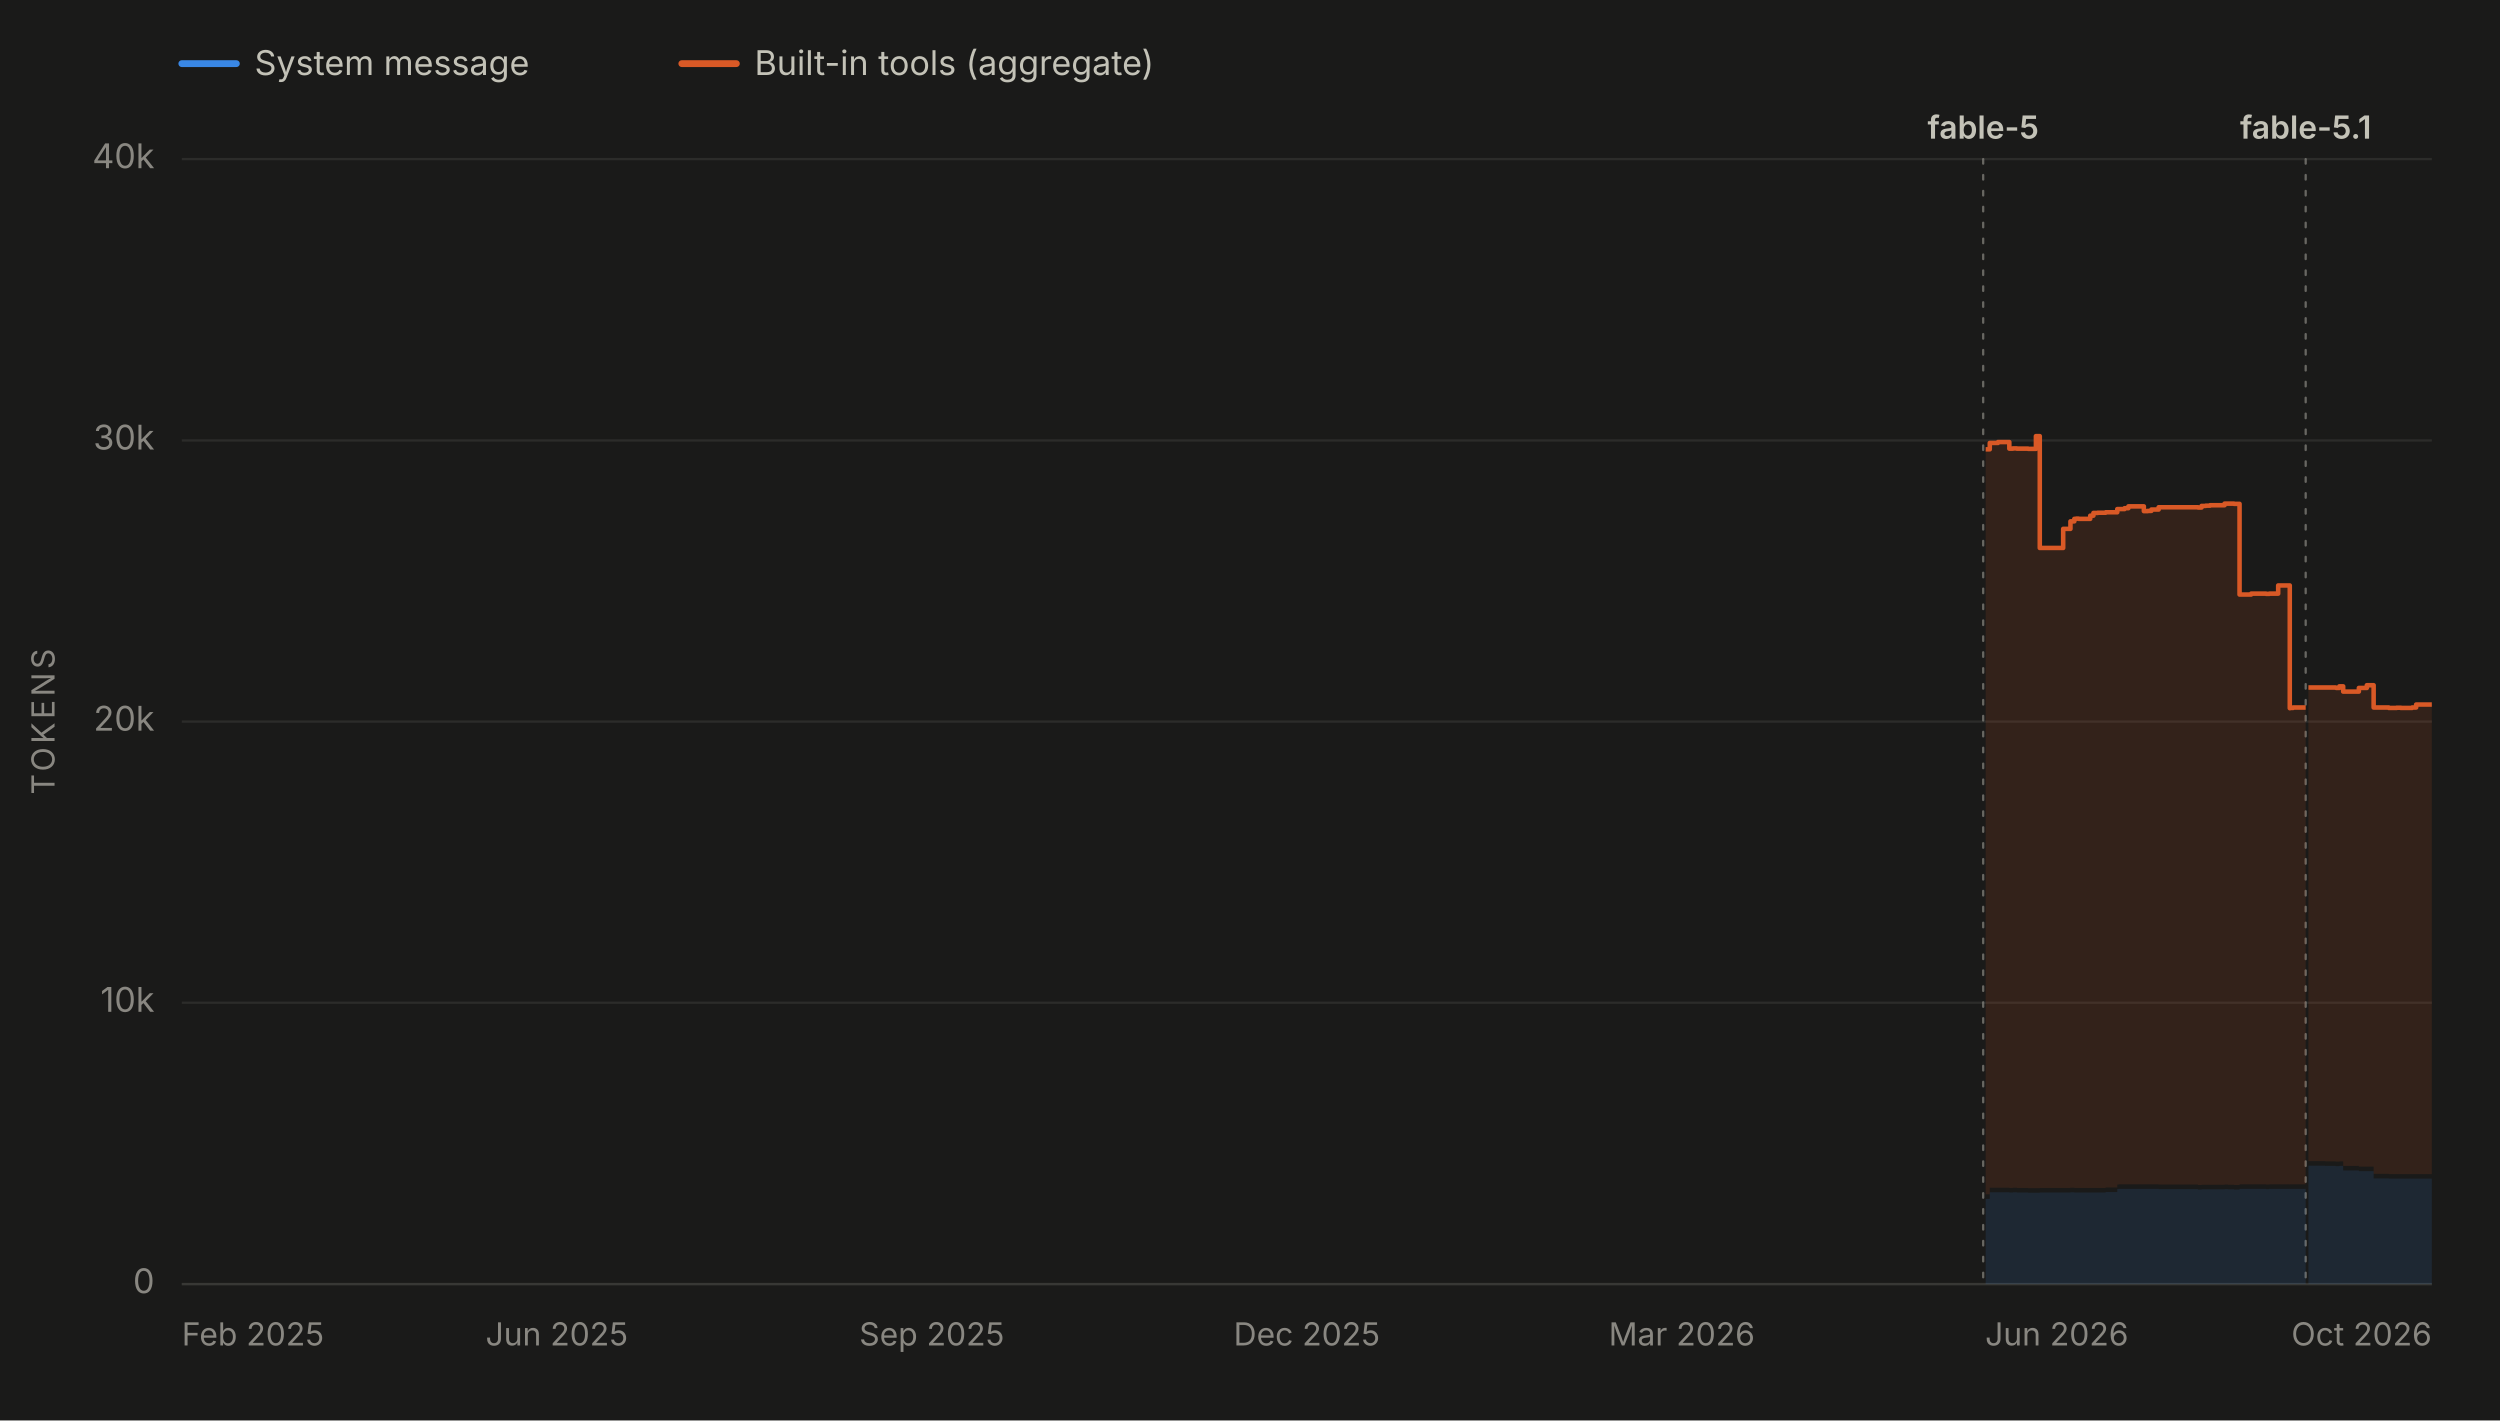
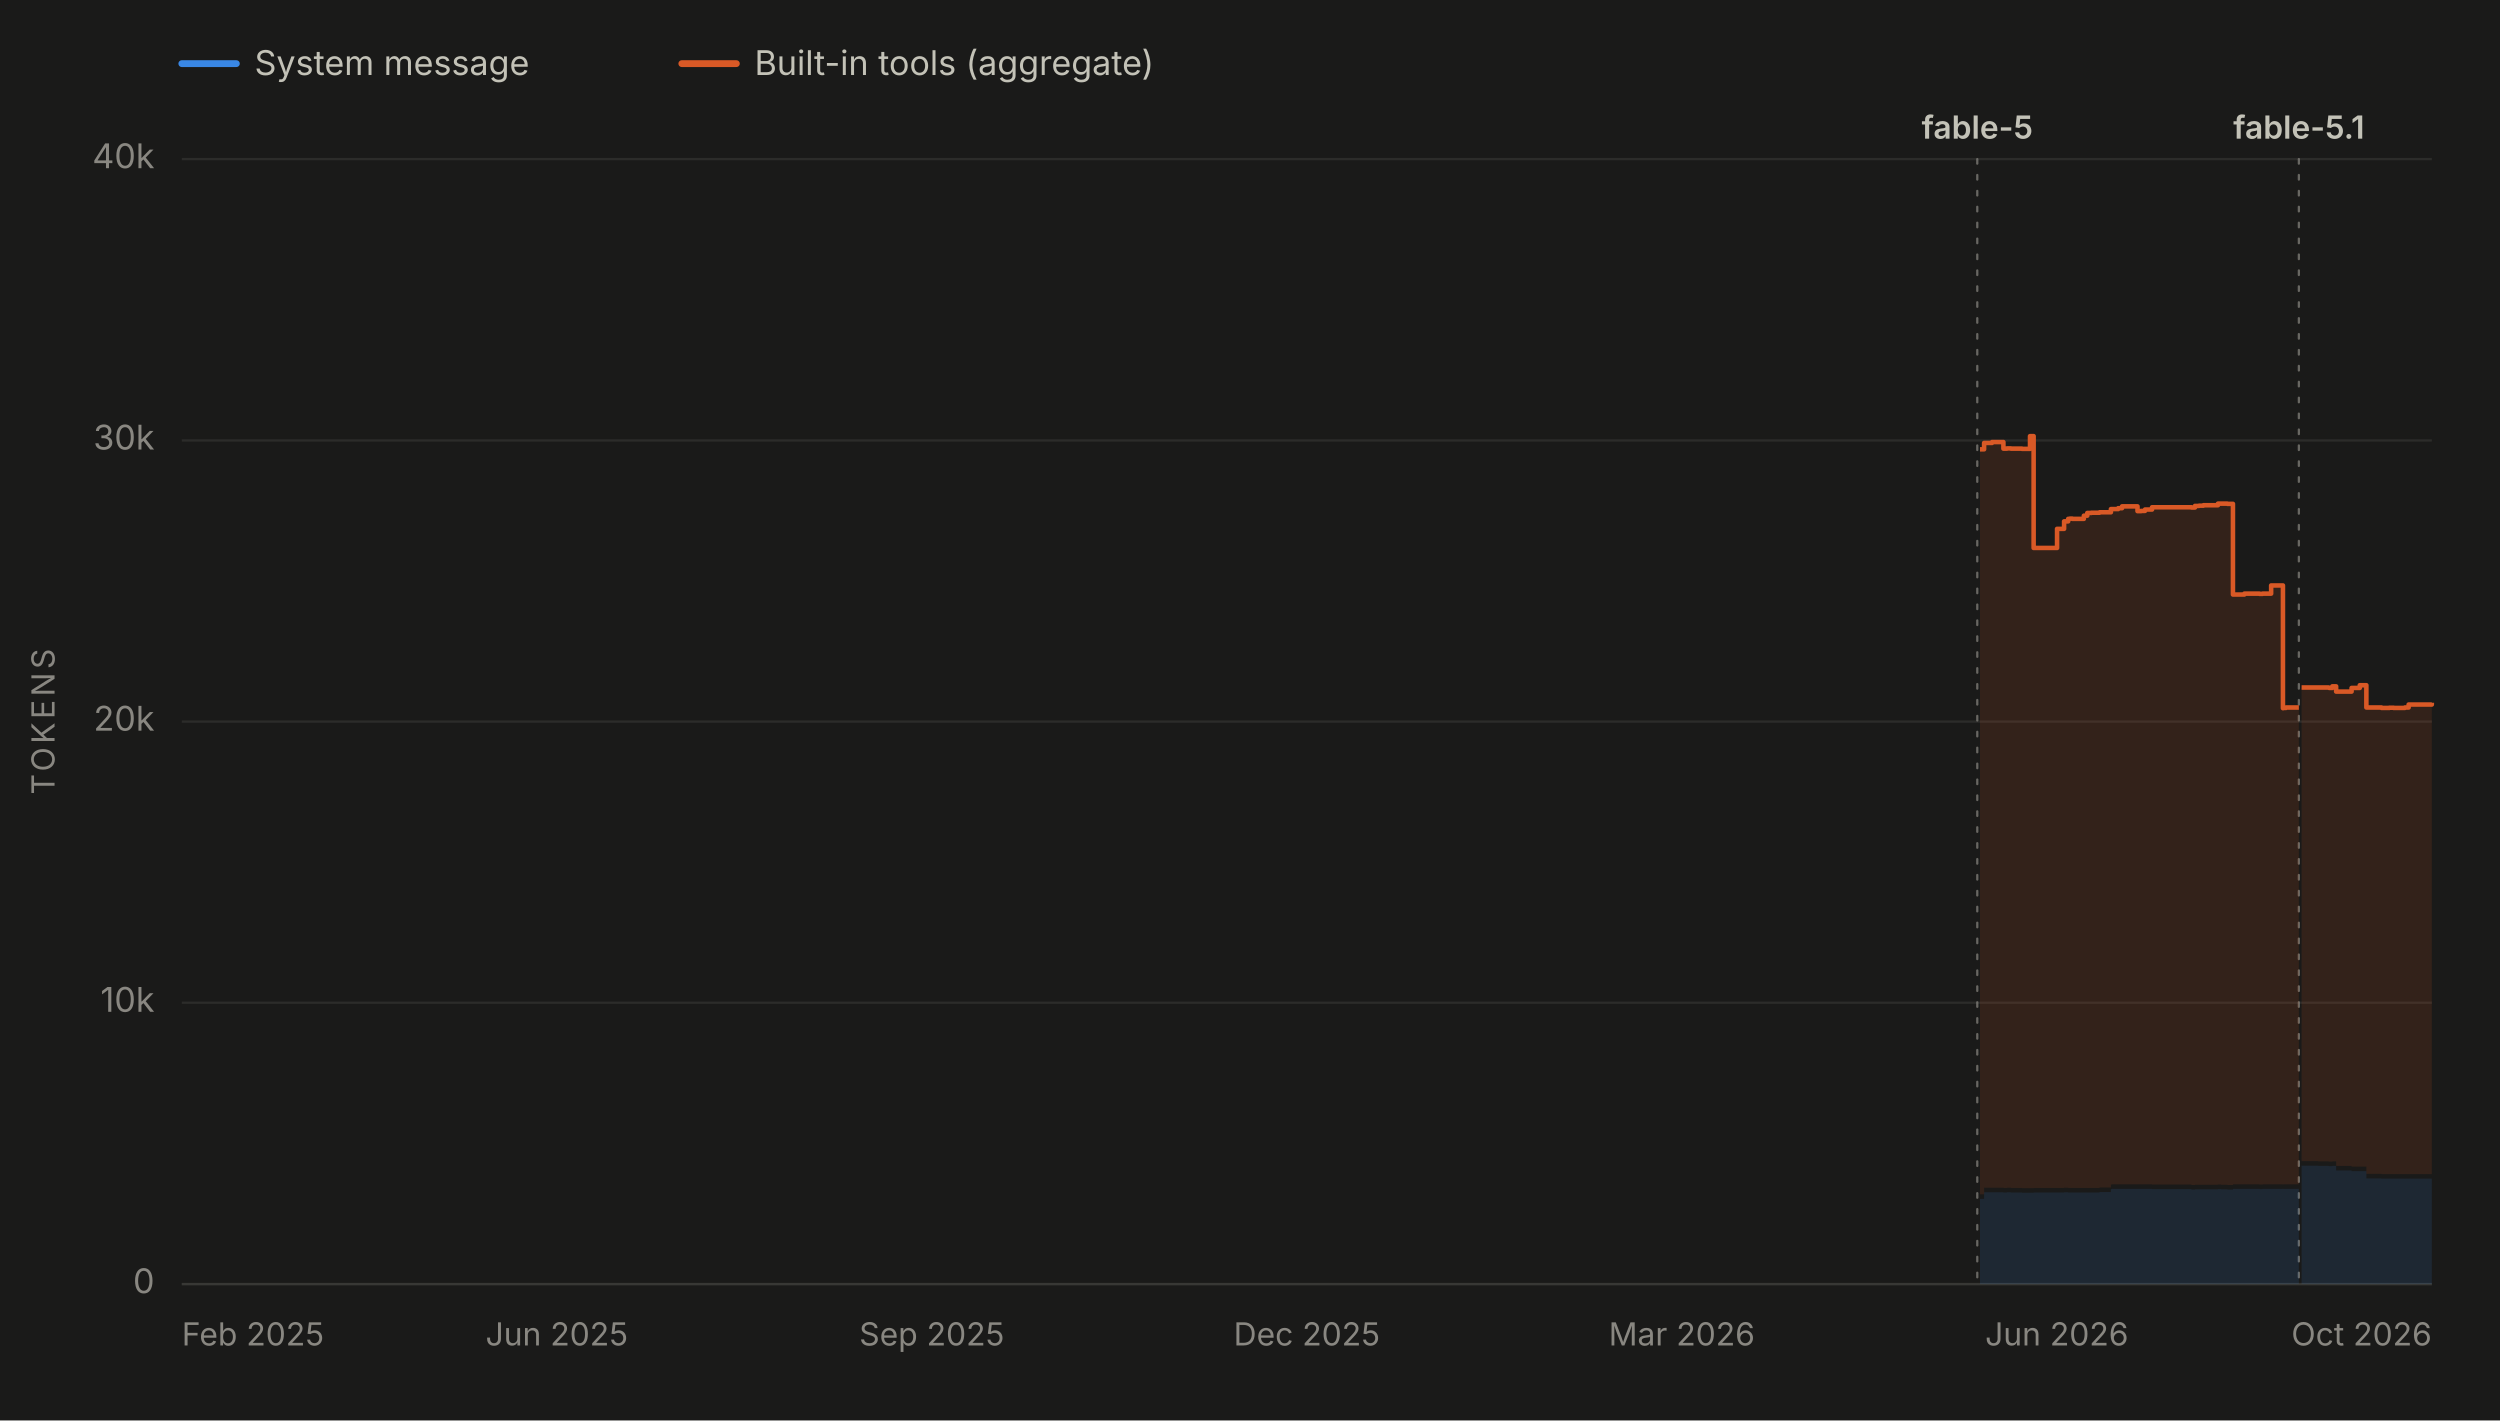
<svg xmlns="http://www.w3.org/2000/svg" viewBox="0 0 1100 625" width="1100" height="625" role="img" aria-labelledby="chartTitle chartDesc" font-family="system-ui, -apple-system, 'Segoe UI', sans-serif">
  <rect x="0" y="0" width="1100" height="625" fill="#1a1a19" />
  <line x1="80" y1="28" x2="104" y2="28" stroke="#3987e5" stroke-width="3" stroke-linecap="round" />
  <text x="112" y="33" font-size="15" fill="#c3c2b7">System message</text>
  <line x1="300" y1="28" x2="324" y2="28" stroke="#d95926" stroke-width="3" stroke-linecap="round" />
  <text x="332" y="33" font-size="15" fill="#c3c2b7">Built-in tools (aggregate)</text>
  <line x1="80" y1="565.0" x2="1070" y2="565.0" stroke="#2c2c2a" stroke-width="1" />
  <text x="68" y="569.0" font-size="15" fill="#898781" text-anchor="end">0</text>
  <line x1="80" y1="441.2" x2="1070" y2="441.2" stroke="#2c2c2a" stroke-width="1" />
  <text x="68" y="445.2" font-size="15" fill="#898781" text-anchor="end">10k</text>
  <line x1="80" y1="317.5" x2="1070" y2="317.5" stroke="#2c2c2a" stroke-width="1" />
  <text x="68" y="321.5" font-size="15" fill="#898781" text-anchor="end">20k</text>
  <line x1="80" y1="193.8" x2="1070" y2="193.8" stroke="#2c2c2a" stroke-width="1" />
  <text x="68" y="197.8" font-size="15" fill="#898781" text-anchor="end">30k</text>
  <line x1="80" y1="70.0" x2="1070" y2="70.0" stroke="#2c2c2a" stroke-width="1" />
  <text x="68" y="74.0" font-size="15" fill="#898781" text-anchor="end">40k</text>
  <text x="24" y="317.5" font-size="14" fill="#898781" text-anchor="middle" letter-spacing="1.5" transform="rotate(-90 24 317.5)">TOKENS</text>
  <line x1="80" y1="565" x2="1070" y2="565" stroke="#383835" stroke-width="1" />
  <text x="80.0" y="592" font-size="14" fill="#898781" text-anchor="start">Feb 2025</text>
  <text x="245.0" y="592" font-size="14" fill="#898781" text-anchor="middle">Jun 2025</text>
  <text x="410.0" y="592" font-size="14" fill="#898781" text-anchor="middle">Sep 2025</text>
  <text x="575.0" y="592" font-size="14" fill="#898781" text-anchor="middle">Dec 2025</text>
  <text x="740.0" y="592" font-size="14" fill="#898781" text-anchor="middle">Mar 2026</text>
  <text x="905.0" y="592" font-size="14" fill="#898781" text-anchor="middle">Jun 2026</text>
  <text x="1070.0" y="592" font-size="14" fill="#898781" text-anchor="end">Oct 2026</text>
  <g data-release-date="2026-06-09">
-     <line x1="872.6" y1="70" x2="872.6" y2="565" stroke="#898781" stroke-width="1" stroke-dasharray="2,5" stroke-linecap="round" opacity="0.7" />
-     <text x="872.6" y="61.0" font-size="14" font-weight="600" fill="#c3c2b7" text-anchor="middle">fable-5</text>
+     <line x1="870.0" y1="70" x2="870.0" y2="565" stroke="#898781" stroke-width="1" stroke-dasharray="2,5" stroke-linecap="round" opacity="0.7" />
+     <text x="870.0" y="61.0" font-size="14" font-weight="600" fill="#c3c2b7" text-anchor="middle">fable-5</text>
  </g>
  <g data-release-date="2026-09-01">
-     <line x1="1014.5" y1="70" x2="1014.5" y2="565" stroke="#898781" stroke-width="1" stroke-dasharray="2,5" stroke-linecap="round" opacity="0.7" />
-     <text x="1014.5" y="61.0" font-size="14" font-weight="600" fill="#c3c2b7" text-anchor="middle">fable-5.1</text>
+     <line x1="1011.5" y1="70" x2="1011.5" y2="565" stroke="#898781" stroke-width="1" stroke-dasharray="2,5" stroke-linecap="round" opacity="0.7" />
+     <text x="1011.5" y="61.0" font-size="14" font-weight="600" fill="#c3c2b7" text-anchor="middle">fable-5.1</text>
  </g>
  <g data-selected-models="claude-fable-5">
-     <path d="M 873.7 565.0 L 873.7 527.5 L 875.5 527.5 L 875.5 524.6 L 876.1 524.6 L 876.1 524.6 L 877.6 524.6 L 877.6 524.6 L 877.8 524.6 L 877.8 524.6 L 879.1 524.6 L 879.1 524.6 L 879.4 524.6 L 879.4 524.6 L 884.1 524.6 L 884.1 524.7 L 885.7 524.7 L 885.7 524.6 L 887.4 524.6 L 887.4 524.7 L 889.4 524.7 L 889.4 524.7 L 889.5 524.7 L 889.5 524.7 L 892.4 524.7 L 892.4 524.8 L 895.8 524.8 L 895.8 524.8 L 897.5 524.8 L 897.5 524.7 L 899.0 524.7 L 899.0 524.7 L 899.3 524.7 L 899.3 524.7 L 901.0 524.7 L 901.0 524.7 L 902.6 524.7 L 902.6 524.7 L 907.8 524.7 L 907.8 524.7 L 909.0 524.7 L 909.0 524.7 L 911.0 524.7 L 911.0 524.6 L 912.7 524.6 L 912.7 524.7 L 913.5 524.7 L 913.5 524.7 L 914.6 524.7 L 914.6 524.7 L 919.7 524.7 L 919.7 524.7 L 921.1 524.7 L 921.1 524.7 L 921.6 524.7 L 921.6 524.7 L 923.0 524.7 L 923.0 524.7 L 924.5 524.7 L 924.5 524.7 L 926.5 524.7 L 926.5 524.5 L 931.6 524.5 L 931.6 523.2 L 932.1 523.2 L 932.1 523.1 L 933.1 523.1 L 933.1 523.1 L 934.8 523.1 L 934.8 523.1 L 936.5 523.1 L 936.5 523.1 L 938.4 523.1 L 938.4 523.1 L 938.5 523.1 L 938.5 523.1 L 940.2 523.1 L 940.2 523.1 L 943.3 523.1 L 943.3 523.1 L 945.0 523.1 L 945.0 523.1 L 946.6 523.1 L 946.6 523.1 L 949.8 523.1 L 949.8 523.2 L 950.3 523.2 L 950.3 523.2 L 967.1 523.2 L 967.1 523.4 L 968.7 523.4 L 968.7 523.3 L 970.5 523.3 L 970.5 523.3 L 972.4 523.3 L 972.4 523.3 L 973.9 523.3 L 973.9 523.3 L 974.1 523.3 L 974.1 523.3 L 978.8 523.3 L 978.8 523.2 L 980.3 523.2 L 980.3 523.3 L 982.1 523.3 L 982.1 523.3 L 983.0 523.3 L 983.0 523.4 L 983.9 523.4 L 983.9 523.4 L 985.4 523.4 L 985.4 523.1 L 990.5 523.1 L 990.5 523.1 L 992.2 523.1 L 992.2 523.1 L 993.9 523.1 L 993.9 523.1 L 994.2 523.1 L 994.2 523.1 L 995.5 523.1 L 995.5 523.1 L 997.1 523.1 L 997.1 523.2 L 998.5 523.2 L 998.5 523.1 L 999.3 523.1 L 999.3 523.1 L 1002.4 523.1 L 1002.4 523.1 L 1002.6 523.1 L 1002.6 523.1 L 1003.0 523.1 L 1003.0 523.1 L 1004.0 523.1 L 1004.0 523.1 L 1005.6 523.1 L 1005.6 523.1 L 1007.5 523.1 L 1007.5 523.2 L 1007.6 523.2 L 1007.6 523.1 L 1008.9 523.1 L 1008.9 523.1 L 1014.0 523.1 L 1014.0 523.1 L 1014.5 523.1 L 1014.5 523.1 L 1014.5 565.0 Z" fill="#3987e5" fill-opacity="0.13" stroke="none" />
+     <path d="M 871.2 565.0 L 871.2 527.5 L 873.0 527.5 L 873.0 524.6 L 873.5 524.6 L 873.5 524.6 L 875.0 524.6 L 875.0 524.6 L 875.2 524.6 L 875.2 524.6 L 876.5 524.6 L 876.5 524.6 L 876.8 524.6 L 876.8 524.6 L 881.5 524.6 L 881.5 524.7 L 883.1 524.7 L 883.1 524.6 L 884.8 524.6 L 884.8 524.7 L 886.7 524.7 L 886.7 524.7 L 886.9 524.7 L 886.9 524.7 L 889.7 524.7 L 889.7 524.8 L 893.2 524.8 L 893.2 524.8 L 894.8 524.8 L 894.8 524.7 L 896.3 524.7 L 896.3 524.7 L 896.6 524.7 L 896.6 524.7 L 898.3 524.7 L 898.3 524.7 L 899.9 524.7 L 899.9 524.7 L 905.1 524.7 L 905.1 524.7 L 906.3 524.7 L 906.3 524.7 L 908.2 524.7 L 908.2 524.6 L 910.0 524.6 L 910.0 524.7 L 910.7 524.7 L 910.7 524.7 L 911.9 524.7 L 911.9 524.7 L 916.9 524.7 L 916.9 524.7 L 918.4 524.7 L 918.4 524.7 L 918.9 524.7 L 918.9 524.7 L 920.2 524.7 L 920.2 524.7 L 921.8 524.7 L 921.8 524.7 L 923.8 524.7 L 923.8 524.5 L 928.8 524.5 L 928.8 523.2 L 929.3 523.2 L 929.3 523.1 L 930.3 523.1 L 930.3 523.1 L 932.0 523.1 L 932.0 523.1 L 933.7 523.1 L 933.7 523.1 L 935.6 523.1 L 935.6 523.1 L 935.7 523.1 L 935.7 523.1 L 937.4 523.1 L 937.4 523.1 L 940.5 523.1 L 940.5 523.1 L 942.1 523.1 L 942.1 523.1 L 943.8 523.1 L 943.8 523.1 L 946.9 523.1 L 946.9 523.2 L 947.4 523.2 L 947.4 523.2 L 964.2 523.2 L 964.2 523.4 L 965.8 523.4 L 965.8 523.3 L 967.6 523.3 L 967.6 523.3 L 969.5 523.3 L 969.5 523.3 L 971.0 523.3 L 971.0 523.3 L 971.2 523.3 L 971.2 523.3 L 975.9 523.3 L 975.9 523.2 L 977.3 523.2 L 977.3 523.3 L 979.2 523.3 L 979.2 523.3 L 980.1 523.3 L 980.1 523.4 L 981.0 523.4 L 981.0 523.4 L 982.5 523.4 L 982.5 523.1 L 987.5 523.1 L 987.5 523.1 L 989.2 523.1 L 989.2 523.1 L 990.9 523.1 L 990.9 523.1 L 991.3 523.1 L 991.3 523.1 L 992.5 523.1 L 992.5 523.1 L 994.2 523.1 L 994.2 523.2 L 995.5 523.2 L 995.5 523.1 L 996.3 523.1 L 996.3 523.1 L 999.3 523.1 L 999.3 523.1 L 999.6 523.1 L 999.6 523.1 L 1000.0 523.1 L 1000.0 523.1 L 1001.0 523.1 L 1001.0 523.1 L 1002.6 523.1 L 1002.6 523.1 L 1004.5 523.1 L 1004.5 523.2 L 1004.6 523.2 L 1004.6 523.1 L 1005.8 523.1 L 1005.8 523.1 L 1011.0 523.1 L 1011.0 523.1 L 1011.5 523.1 L 1011.5 523.1 L 1011.5 565.0 Z" fill="#3987e5" fill-opacity="0.13" stroke="none" />
  </g>
  <g data-selected-models="claude-fable-5-1">
-     <path d="M 1015.7 565.0 L 1015.7 512.9 L 1016.1 512.9 L 1016.1 512.9 L 1017.7 512.9 L 1017.7 512.9 L 1019.5 512.9 L 1019.5 512.9 L 1020.8 512.9 L 1020.8 512.9 L 1023.1 512.9 L 1023.1 513.0 L 1027.7 513.0 L 1027.7 513.1 L 1028.0 513.1 L 1028.0 513.1 L 1029.3 513.1 L 1029.3 513.0 L 1031.0 513.0 L 1031.0 515.0 L 1032.7 515.0 L 1032.7 515.0 L 1034.4 515.0 L 1034.4 515.0 L 1037.9 515.0 L 1037.9 515.3 L 1038.1 515.3 L 1038.1 515.3 L 1039.4 515.3 L 1039.4 515.3 L 1041.4 515.3 L 1041.4 515.3 L 1043.0 515.3 L 1043.0 515.3 L 1043.4 515.3 L 1043.4 515.3 L 1044.4 515.3 L 1044.4 518.5 L 1045.1 518.5 L 1045.1 518.5 L 1051.1 518.5 L 1051.1 518.6 L 1052.9 518.6 L 1052.9 518.6 L 1054.5 518.6 L 1054.5 518.6 L 1056.4 518.6 L 1056.4 518.6 L 1061.3 518.6 L 1061.3 518.6 L 1063.1 518.6 L 1063.1 518.6 L 1064.7 518.6 L 1064.7 518.6 L 1066.4 518.6 L 1066.4 518.6 L 1068.2 518.6 L 1068.2 518.6 L 1070.0 518.6 L 1070.0 518.6 L 1070.0 565.0 Z" fill="#3987e5" fill-opacity="0.13" stroke="none" />
+     <path d="M 1012.7 565.0 L 1012.7 512.9 L 1013.0 512.9 L 1013.0 512.9 L 1014.6 512.9 L 1014.6 512.9 L 1016.4 512.9 L 1016.4 512.9 L 1017.8 512.9 L 1017.8 512.9 L 1020.0 512.9 L 1020.0 513.0 L 1024.6 513.0 L 1024.6 513.1 L 1024.9 513.1 L 1024.9 513.1 L 1026.2 513.1 L 1026.2 513.0 L 1027.9 513.0 L 1027.9 515.0 L 1029.6 515.0 L 1029.6 515.0 L 1031.3 515.0 L 1031.3 515.0 L 1034.7 515.0 L 1034.7 515.3 L 1035.0 515.3 L 1035.0 515.3 L 1036.3 515.3 L 1036.3 515.3 L 1038.3 515.3 L 1038.3 515.3 L 1039.8 515.3 L 1039.8 515.3 L 1040.2 515.3 L 1040.2 515.3 L 1041.2 515.3 L 1041.2 518.5 L 1041.9 518.5 L 1041.9 518.5 L 1047.9 518.5 L 1047.9 518.6 L 1049.7 518.6 L 1049.7 518.6 L 1051.3 518.6 L 1051.3 518.6 L 1053.2 518.6 L 1053.2 518.6 L 1058.1 518.6 L 1058.1 518.6 L 1059.8 518.6 L 1059.8 518.6 L 1061.5 518.6 L 1061.5 518.6 L 1063.2 518.6 L 1063.2 518.6 L 1065.0 518.6 L 1065.0 518.6 L 1066.8 518.6 L 1066.8 518.6 L 1070.0 518.6 L 1070.0 518.6 L 1070.0 565.0 Z" fill="#3987e5" fill-opacity="0.13" stroke="none" />
  </g>
  <g data-selected-models="claude-fable-5">
-     <path d="M 873.7 525.5 L 873.7 197.7 L 875.5 197.7 L 875.5 194.9 L 876.1 194.9 L 876.1 194.9 L 877.6 194.9 L 877.6 194.9 L 877.8 194.9 L 877.8 194.9 L 879.1 194.9 L 879.1 194.5 L 879.4 194.5 L 879.4 194.5 L 884.1 194.5 L 884.1 197.4 L 885.7 197.4 L 885.7 197.3 L 887.4 197.3 L 887.4 197.4 L 889.4 197.4 L 889.4 197.4 L 889.5 197.4 L 889.5 197.4 L 892.4 197.4 L 892.4 197.5 L 895.8 197.5 L 895.8 191.9 L 897.5 191.9 L 897.5 241.1 L 899.0 241.1 L 899.0 241.1 L 899.3 241.1 L 899.3 241.1 L 901.0 241.1 L 901.0 241.1 L 902.6 241.1 L 902.6 241.1 L 907.8 241.1 L 907.8 232.7 L 909.0 232.7 L 909.0 232.7 L 911.0 232.7 L 911.0 229.4 L 912.7 229.4 L 912.7 228.3 L 913.5 228.3 L 913.5 228.2 L 914.6 228.2 L 914.6 228.3 L 919.7 228.3 L 919.7 226.9 L 921.1 226.9 L 921.1 225.7 L 921.6 225.7 L 921.6 225.7 L 923.0 225.7 L 923.0 225.6 L 924.5 225.6 L 924.5 225.6 L 926.5 225.6 L 926.5 225.4 L 931.6 225.4 L 931.6 224.0 L 932.1 224.0 L 932.1 224.0 L 933.1 224.0 L 933.1 224.0 L 934.8 224.0 L 934.8 223.6 L 936.5 223.6 L 936.5 222.8 L 938.4 222.8 L 938.4 222.8 L 938.5 222.8 L 938.5 222.8 L 940.2 222.8 L 940.2 222.8 L 943.3 222.8 L 943.3 224.9 L 945.0 224.9 L 945.0 224.8 L 946.6 224.8 L 946.6 224.2 L 949.8 224.2 L 949.8 223.2 L 950.3 223.2 L 950.3 223.2 L 967.1 223.2 L 967.1 223.3 L 968.7 223.3 L 968.7 222.6 L 970.5 222.6 L 970.5 222.5 L 972.4 222.5 L 972.4 222.3 L 973.9 222.3 L 973.9 222.3 L 974.1 222.3 L 974.1 222.3 L 978.8 222.3 L 978.8 221.6 L 980.3 221.6 L 980.3 221.6 L 982.1 221.6 L 982.1 221.6 L 983.0 221.6 L 983.0 221.7 L 983.9 221.7 L 983.9 221.7 L 985.4 221.7 L 985.4 261.6 L 990.5 261.6 L 990.5 261.2 L 992.2 261.2 L 992.2 261.2 L 993.9 261.2 L 993.9 261.2 L 994.2 261.2 L 994.2 261.2 L 995.5 261.2 L 995.5 261.2 L 997.1 261.2 L 997.1 261.3 L 998.5 261.3 L 998.5 261.2 L 999.3 261.2 L 999.3 261.2 L 1002.4 261.2 L 1002.4 257.6 L 1002.6 257.6 L 1002.6 257.6 L 1003.0 257.6 L 1003.0 257.6 L 1004.0 257.6 L 1004.0 257.6 L 1005.6 257.6 L 1005.6 257.6 L 1007.5 257.6 L 1007.5 311.6 L 1007.6 311.6 L 1007.6 311.5 L 1008.9 311.5 L 1008.9 311.3 L 1014.0 311.3 L 1014.0 311.3 L 1014.5 311.3 L 1014.5 311.3 L 1014.5 521.1 L 1014.5 521.1 L 1014.0 521.1 L 1014.0 521.1 L 1008.9 521.1 L 1008.9 521.1 L 1007.6 521.1 L 1007.6 521.2 L 1007.5 521.2 L 1007.5 521.1 L 1005.6 521.1 L 1005.6 521.1 L 1004.0 521.1 L 1004.0 521.1 L 1003.0 521.1 L 1003.0 521.1 L 1002.6 521.1 L 1002.6 521.1 L 1002.4 521.1 L 1002.4 521.1 L 999.3 521.1 L 999.3 521.1 L 998.5 521.1 L 998.5 521.2 L 997.1 521.2 L 997.1 521.1 L 995.5 521.1 L 995.5 521.1 L 994.2 521.1 L 994.2 521.1 L 993.9 521.1 L 993.9 521.1 L 992.2 521.1 L 992.2 521.1 L 990.5 521.1 L 990.5 521.1 L 985.4 521.1 L 985.4 521.4 L 983.9 521.4 L 983.9 521.4 L 983.0 521.4 L 983.0 521.3 L 982.1 521.3 L 982.1 521.3 L 980.3 521.3 L 980.3 521.2 L 978.8 521.2 L 978.8 521.3 L 974.1 521.3 L 974.1 521.3 L 973.9 521.3 L 973.9 521.3 L 972.4 521.3 L 972.4 521.3 L 970.5 521.3 L 970.5 521.3 L 968.7 521.3 L 968.7 521.4 L 967.1 521.4 L 967.1 521.2 L 950.3 521.2 L 950.3 521.2 L 949.8 521.2 L 949.8 521.1 L 946.6 521.1 L 946.6 521.1 L 945.0 521.1 L 945.0 521.1 L 943.3 521.1 L 943.3 521.1 L 940.2 521.1 L 940.2 521.1 L 938.5 521.1 L 938.5 521.1 L 938.4 521.1 L 938.4 521.1 L 936.5 521.1 L 936.5 521.1 L 934.8 521.1 L 934.8 521.1 L 933.1 521.1 L 933.1 521.1 L 932.1 521.1 L 932.1 521.2 L 931.6 521.2 L 931.6 522.5 L 926.5 522.5 L 926.5 522.7 L 924.5 522.7 L 924.5 522.7 L 923.0 522.7 L 923.0 522.7 L 921.6 522.7 L 921.6 522.7 L 921.1 522.7 L 921.1 522.7 L 919.7 522.7 L 919.7 522.7 L 914.6 522.7 L 914.6 522.7 L 913.5 522.7 L 913.5 522.7 L 912.7 522.7 L 912.7 522.6 L 911.0 522.6 L 911.0 522.7 L 909.0 522.7 L 909.0 522.7 L 907.8 522.7 L 907.8 522.7 L 902.6 522.7 L 902.6 522.7 L 901.0 522.7 L 901.0 522.7 L 899.3 522.7 L 899.3 522.7 L 899.0 522.7 L 899.0 522.7 L 897.5 522.7 L 897.5 522.8 L 895.8 522.8 L 895.8 522.8 L 892.4 522.8 L 892.4 522.7 L 889.5 522.7 L 889.5 522.7 L 889.4 522.7 L 889.4 522.7 L 887.4 522.7 L 887.4 522.6 L 885.7 522.6 L 885.7 522.7 L 884.1 522.7 L 884.1 522.6 L 879.4 522.6 L 879.4 522.6 L 879.1 522.6 L 879.1 522.6 L 877.8 522.6 L 877.8 522.6 L 877.6 522.6 L 877.6 522.6 L 876.1 522.6 L 876.1 522.6 L 875.5 522.6 L 875.5 525.5 L 873.7 525.5 Z" fill="#d95926" fill-opacity="0.13" stroke="none" />
-     <path d="M 873.7 197.7 L 875.5 197.7 L 875.5 194.9 L 876.1 194.9 L 876.1 194.9 L 877.6 194.9 L 877.6 194.9 L 877.8 194.9 L 877.8 194.9 L 879.1 194.9 L 879.1 194.5 L 879.4 194.5 L 879.4 194.5 L 884.1 194.5 L 884.1 197.4 L 885.7 197.4 L 885.7 197.3 L 887.4 197.3 L 887.4 197.4 L 889.4 197.4 L 889.4 197.4 L 889.5 197.4 L 889.5 197.4 L 892.4 197.4 L 892.4 197.5 L 895.8 197.5 L 895.8 191.9 L 897.5 191.9 L 897.5 241.1 L 899.0 241.1 L 899.0 241.1 L 899.3 241.1 L 899.3 241.1 L 901.0 241.1 L 901.0 241.1 L 902.6 241.1 L 902.6 241.1 L 907.8 241.1 L 907.8 232.7 L 909.0 232.7 L 909.0 232.7 L 911.0 232.7 L 911.0 229.4 L 912.7 229.4 L 912.7 228.3 L 913.5 228.3 L 913.5 228.2 L 914.6 228.2 L 914.6 228.3 L 919.7 228.3 L 919.7 226.9 L 921.1 226.9 L 921.1 225.7 L 921.6 225.7 L 921.6 225.7 L 923.0 225.7 L 923.0 225.6 L 924.5 225.6 L 924.5 225.6 L 926.5 225.6 L 926.5 225.4 L 931.6 225.4 L 931.6 224.0 L 932.1 224.0 L 932.1 224.0 L 933.1 224.0 L 933.1 224.0 L 934.8 224.0 L 934.8 223.6 L 936.5 223.6 L 936.5 222.8 L 938.4 222.8 L 938.4 222.8 L 938.5 222.8 L 938.5 222.8 L 940.2 222.8 L 940.2 222.8 L 943.3 222.8 L 943.3 224.9 L 945.0 224.9 L 945.0 224.8 L 946.6 224.8 L 946.6 224.2 L 949.8 224.2 L 949.8 223.2 L 950.3 223.2 L 950.3 223.2 L 967.1 223.2 L 967.1 223.3 L 968.7 223.3 L 968.7 222.6 L 970.5 222.6 L 970.5 222.5 L 972.4 222.5 L 972.4 222.3 L 973.9 222.3 L 973.9 222.3 L 974.1 222.3 L 974.1 222.3 L 978.8 222.3 L 978.8 221.6 L 980.3 221.6 L 980.3 221.6 L 982.1 221.6 L 982.1 221.6 L 983.0 221.6 L 983.0 221.7 L 983.9 221.7 L 983.9 221.7 L 985.4 221.7 L 985.4 261.6 L 990.5 261.6 L 990.5 261.2 L 992.2 261.2 L 992.2 261.2 L 993.9 261.2 L 993.9 261.2 L 994.2 261.2 L 994.2 261.2 L 995.5 261.2 L 995.5 261.2 L 997.1 261.2 L 997.1 261.3 L 998.5 261.3 L 998.5 261.2 L 999.3 261.2 L 999.3 261.2 L 1002.4 261.2 L 1002.4 257.6 L 1002.6 257.6 L 1002.6 257.6 L 1003.0 257.6 L 1003.0 257.6 L 1004.0 257.6 L 1004.0 257.6 L 1005.6 257.6 L 1005.6 257.6 L 1007.5 257.6 L 1007.5 311.6 L 1007.6 311.6 L 1007.6 311.5 L 1008.9 311.5 L 1008.9 311.3 L 1014.0 311.3 L 1014.0 311.3 L 1014.5 311.3 L 1014.5 311.3" fill="none" stroke="#d95926" stroke-width="2" stroke-linejoin="round" />
+     <path d="M 871.2 525.5 L 871.2 197.7 L 873.0 197.7 L 873.0 194.9 L 873.5 194.9 L 873.5 194.9 L 875.0 194.9 L 875.0 194.9 L 875.2 194.9 L 875.2 194.9 L 876.5 194.9 L 876.5 194.5 L 876.8 194.5 L 876.8 194.5 L 881.5 194.5 L 881.5 197.4 L 883.1 197.4 L 883.1 197.3 L 884.8 197.3 L 884.8 197.4 L 886.7 197.4 L 886.7 197.4 L 886.9 197.4 L 886.9 197.4 L 889.7 197.4 L 889.7 197.5 L 893.2 197.5 L 893.2 191.9 L 894.8 191.9 L 894.8 241.1 L 896.3 241.1 L 896.3 241.1 L 896.6 241.1 L 896.6 241.1 L 898.3 241.1 L 898.3 241.1 L 899.9 241.1 L 899.9 241.1 L 905.1 241.1 L 905.1 232.7 L 906.3 232.7 L 906.3 232.7 L 908.2 232.7 L 908.2 229.4 L 910.0 229.4 L 910.0 228.3 L 910.7 228.3 L 910.7 228.2 L 911.9 228.2 L 911.9 228.3 L 916.9 228.3 L 916.9 226.9 L 918.4 226.9 L 918.4 225.7 L 918.9 225.7 L 918.9 225.7 L 920.2 225.7 L 920.2 225.6 L 921.8 225.6 L 921.8 225.6 L 923.8 225.6 L 923.8 225.4 L 928.8 225.4 L 928.8 224.0 L 929.3 224.0 L 929.3 224.0 L 930.3 224.0 L 930.3 224.0 L 932.0 224.0 L 932.0 223.6 L 933.7 223.6 L 933.7 222.8 L 935.6 222.8 L 935.6 222.8 L 935.7 222.8 L 935.7 222.8 L 937.4 222.8 L 937.4 222.8 L 940.5 222.8 L 940.5 224.9 L 942.1 224.9 L 942.1 224.8 L 943.8 224.8 L 943.8 224.2 L 946.9 224.2 L 946.9 223.2 L 947.4 223.2 L 947.4 223.2 L 964.2 223.2 L 964.2 223.3 L 965.8 223.3 L 965.8 222.6 L 967.6 222.6 L 967.6 222.5 L 969.5 222.5 L 969.5 222.3 L 971.0 222.3 L 971.0 222.3 L 971.2 222.3 L 971.2 222.3 L 975.9 222.3 L 975.9 221.6 L 977.3 221.6 L 977.3 221.6 L 979.2 221.6 L 979.2 221.6 L 980.1 221.6 L 980.1 221.7 L 981.0 221.7 L 981.0 221.7 L 982.5 221.7 L 982.5 261.6 L 987.5 261.6 L 987.5 261.2 L 989.2 261.2 L 989.2 261.2 L 990.9 261.2 L 990.9 261.2 L 991.3 261.2 L 991.3 261.2 L 992.5 261.2 L 992.5 261.2 L 994.2 261.2 L 994.2 261.3 L 995.5 261.3 L 995.5 261.2 L 996.3 261.2 L 996.3 261.2 L 999.3 261.2 L 999.3 257.6 L 999.6 257.6 L 999.6 257.6 L 1000.0 257.6 L 1000.0 257.6 L 1001.0 257.6 L 1001.0 257.6 L 1002.6 257.6 L 1002.6 257.6 L 1004.5 257.6 L 1004.5 311.6 L 1004.6 311.6 L 1004.6 311.5 L 1005.8 311.5 L 1005.8 311.3 L 1011.0 311.3 L 1011.0 311.3 L 1011.5 311.3 L 1011.5 311.3 L 1011.5 521.1 L 1011.5 521.1 L 1011.0 521.1 L 1011.0 521.1 L 1005.8 521.1 L 1005.8 521.1 L 1004.6 521.1 L 1004.6 521.2 L 1004.5 521.2 L 1004.5 521.1 L 1002.6 521.1 L 1002.6 521.1 L 1001.0 521.1 L 1001.0 521.1 L 1000.0 521.1 L 1000.0 521.1 L 999.6 521.1 L 999.6 521.1 L 999.3 521.1 L 999.3 521.1 L 996.3 521.1 L 996.3 521.1 L 995.5 521.1 L 995.5 521.2 L 994.2 521.2 L 994.2 521.1 L 992.5 521.1 L 992.5 521.1 L 991.3 521.1 L 991.3 521.1 L 990.9 521.1 L 990.9 521.1 L 989.2 521.1 L 989.2 521.1 L 987.5 521.1 L 987.5 521.1 L 982.5 521.1 L 982.5 521.4 L 981.0 521.4 L 981.0 521.4 L 980.1 521.4 L 980.1 521.3 L 979.2 521.3 L 979.2 521.3 L 977.3 521.3 L 977.3 521.2 L 975.9 521.2 L 975.9 521.3 L 971.2 521.3 L 971.2 521.3 L 971.0 521.3 L 971.0 521.3 L 969.5 521.3 L 969.5 521.3 L 967.6 521.3 L 967.6 521.3 L 965.8 521.3 L 965.8 521.4 L 964.2 521.4 L 964.2 521.2 L 947.4 521.2 L 947.4 521.2 L 946.9 521.2 L 946.9 521.1 L 943.8 521.1 L 943.8 521.1 L 942.1 521.1 L 942.1 521.1 L 940.5 521.1 L 940.5 521.1 L 937.4 521.1 L 937.4 521.1 L 935.7 521.1 L 935.7 521.1 L 935.6 521.1 L 935.6 521.1 L 933.7 521.1 L 933.7 521.1 L 932.0 521.1 L 932.0 521.1 L 930.3 521.1 L 930.3 521.1 L 929.3 521.1 L 929.3 521.2 L 928.8 521.2 L 928.8 522.5 L 923.8 522.5 L 923.8 522.7 L 921.8 522.7 L 921.8 522.7 L 920.2 522.7 L 920.2 522.7 L 918.9 522.7 L 918.9 522.7 L 918.4 522.7 L 918.4 522.7 L 916.9 522.7 L 916.9 522.7 L 911.9 522.7 L 911.9 522.7 L 910.7 522.7 L 910.7 522.7 L 910.0 522.7 L 910.0 522.6 L 908.2 522.6 L 908.2 522.7 L 906.3 522.7 L 906.3 522.7 L 905.1 522.7 L 905.1 522.7 L 899.9 522.7 L 899.9 522.7 L 898.3 522.7 L 898.3 522.7 L 896.6 522.7 L 896.6 522.7 L 896.3 522.7 L 896.3 522.7 L 894.8 522.7 L 894.8 522.8 L 893.2 522.8 L 893.2 522.8 L 889.7 522.8 L 889.7 522.7 L 886.9 522.7 L 886.9 522.7 L 886.7 522.7 L 886.7 522.7 L 884.8 522.7 L 884.8 522.6 L 883.1 522.6 L 883.1 522.7 L 881.5 522.7 L 881.5 522.6 L 876.8 522.6 L 876.8 522.6 L 876.5 522.6 L 876.5 522.6 L 875.2 522.6 L 875.2 522.6 L 875.0 522.6 L 875.0 522.6 L 873.5 522.6 L 873.5 522.6 L 873.0 522.6 L 873.0 525.5 L 871.2 525.5 Z" fill="#d95926" fill-opacity="0.13" stroke="none" />
+     <path d="M 871.2 197.7 L 873.0 197.7 L 873.0 194.9 L 873.5 194.9 L 873.5 194.9 L 875.0 194.9 L 875.0 194.9 L 875.2 194.9 L 875.2 194.9 L 876.5 194.9 L 876.5 194.5 L 876.8 194.5 L 876.8 194.5 L 881.5 194.5 L 881.5 197.4 L 883.1 197.4 L 883.1 197.3 L 884.8 197.3 L 884.8 197.4 L 886.7 197.4 L 886.7 197.4 L 886.9 197.4 L 886.9 197.4 L 889.7 197.4 L 889.7 197.5 L 893.2 197.5 L 893.2 191.9 L 894.8 191.9 L 894.8 241.1 L 896.3 241.1 L 896.3 241.1 L 896.6 241.1 L 896.6 241.1 L 898.3 241.1 L 898.3 241.1 L 899.9 241.1 L 899.9 241.1 L 905.1 241.1 L 905.1 232.7 L 906.3 232.7 L 906.3 232.7 L 908.2 232.7 L 908.2 229.4 L 910.0 229.4 L 910.0 228.3 L 910.7 228.3 L 910.7 228.2 L 911.9 228.2 L 911.9 228.3 L 916.9 228.3 L 916.9 226.9 L 918.4 226.9 L 918.4 225.7 L 918.9 225.7 L 918.9 225.7 L 920.2 225.7 L 920.2 225.6 L 921.8 225.6 L 921.8 225.6 L 923.8 225.6 L 923.8 225.4 L 928.8 225.4 L 928.8 224.0 L 929.3 224.0 L 929.3 224.0 L 930.3 224.0 L 930.3 224.0 L 932.0 224.0 L 932.0 223.6 L 933.7 223.6 L 933.7 222.8 L 935.6 222.8 L 935.6 222.8 L 935.7 222.8 L 935.7 222.8 L 937.4 222.8 L 937.4 222.8 L 940.5 222.8 L 940.5 224.9 L 942.1 224.9 L 942.1 224.8 L 943.8 224.8 L 943.8 224.2 L 946.9 224.2 L 946.9 223.2 L 947.4 223.2 L 947.4 223.2 L 964.2 223.2 L 964.2 223.3 L 965.8 223.3 L 965.8 222.6 L 967.6 222.6 L 967.6 222.5 L 969.5 222.5 L 969.5 222.3 L 971.0 222.3 L 971.0 222.3 L 971.2 222.3 L 971.2 222.3 L 975.9 222.3 L 975.9 221.6 L 977.3 221.6 L 977.3 221.6 L 979.2 221.6 L 979.2 221.6 L 980.1 221.6 L 980.1 221.7 L 981.0 221.7 L 981.0 221.7 L 982.5 221.7 L 982.5 261.6 L 987.5 261.6 L 987.5 261.2 L 989.2 261.2 L 989.2 261.2 L 990.9 261.2 L 990.9 261.2 L 991.3 261.2 L 991.3 261.2 L 992.5 261.2 L 992.5 261.2 L 994.2 261.2 L 994.2 261.3 L 995.5 261.3 L 995.5 261.2 L 996.3 261.2 L 996.3 261.2 L 999.3 261.2 L 999.3 257.6 L 999.6 257.6 L 999.6 257.6 L 1000.0 257.6 L 1000.0 257.6 L 1001.0 257.6 L 1001.0 257.6 L 1002.6 257.6 L 1002.6 257.6 L 1004.5 257.6 L 1004.5 311.6 L 1004.6 311.6 L 1004.6 311.5 L 1005.8 311.5 L 1005.8 311.3 L 1011.0 311.3 L 1011.0 311.3 L 1011.5 311.3 L 1011.5 311.3" fill="none" stroke="#d95926" stroke-width="2" stroke-linejoin="round" />
  </g>
  <g data-selected-models="claude-fable-5-1">
-     <path d="M 1015.7 510.9 L 1015.7 302.5 L 1016.1 302.5 L 1016.1 302.5 L 1017.7 302.5 L 1017.7 302.5 L 1019.5 302.5 L 1019.5 302.5 L 1020.8 302.5 L 1020.8 302.5 L 1023.1 302.5 L 1023.1 302.5 L 1027.7 302.5 L 1027.7 302.6 L 1028.0 302.6 L 1028.0 302.7 L 1029.3 302.7 L 1029.3 302.0 L 1031.0 302.0 L 1031.0 304.3 L 1032.7 304.3 L 1032.7 304.3 L 1034.4 304.3 L 1034.4 304.3 L 1037.9 304.3 L 1037.9 302.7 L 1038.1 302.7 L 1038.1 302.7 L 1039.4 302.7 L 1039.4 302.7 L 1041.4 302.7 L 1041.4 301.5 L 1043.0 301.5 L 1043.0 301.5 L 1043.4 301.5 L 1043.4 301.5 L 1044.4 301.5 L 1044.4 311.3 L 1045.1 311.3 L 1045.1 311.3 L 1051.1 311.3 L 1051.1 311.5 L 1052.9 311.5 L 1052.9 311.5 L 1054.5 311.5 L 1054.5 311.4 L 1056.4 311.4 L 1056.4 311.5 L 1061.3 311.5 L 1061.3 311.3 L 1063.1 311.3 L 1063.1 310.0 L 1064.7 310.0 L 1064.7 310.0 L 1066.4 310.0 L 1066.4 310.0 L 1068.2 310.0 L 1068.2 310.0 L 1070.0 310.0 L 1070.0 310.0 L 1070.0 516.6 L 1070.0 516.6 L 1068.2 516.6 L 1068.2 516.6 L 1066.4 516.6 L 1066.4 516.6 L 1064.7 516.6 L 1064.7 516.6 L 1063.1 516.6 L 1063.1 516.6 L 1061.3 516.6 L 1061.3 516.6 L 1056.4 516.6 L 1056.4 516.6 L 1054.5 516.6 L 1054.5 516.6 L 1052.9 516.6 L 1052.9 516.6 L 1051.1 516.6 L 1051.1 516.5 L 1045.1 516.5 L 1045.1 516.5 L 1044.4 516.5 L 1044.4 513.3 L 1043.4 513.3 L 1043.4 513.3 L 1043.0 513.3 L 1043.0 513.3 L 1041.4 513.3 L 1041.4 513.3 L 1039.4 513.3 L 1039.4 513.3 L 1038.1 513.3 L 1038.1 513.3 L 1037.9 513.3 L 1037.9 513.0 L 1034.4 513.0 L 1034.4 513.0 L 1032.7 513.0 L 1032.7 513.0 L 1031.0 513.0 L 1031.0 511.0 L 1029.3 511.0 L 1029.3 511.1 L 1028.0 511.1 L 1028.0 511.1 L 1027.7 511.1 L 1027.7 511.0 L 1023.1 511.0 L 1023.1 510.9 L 1020.8 510.9 L 1020.8 510.9 L 1019.5 510.9 L 1019.5 510.9 L 1017.7 510.9 L 1017.7 510.9 L 1016.1 510.9 L 1016.1 510.9 L 1015.7 510.9 Z" fill="#d95926" fill-opacity="0.13" stroke="none" />
-     <path d="M 1015.7 302.5 L 1016.1 302.5 L 1016.1 302.5 L 1017.7 302.5 L 1017.7 302.5 L 1019.5 302.5 L 1019.5 302.5 L 1020.8 302.5 L 1020.8 302.5 L 1023.1 302.5 L 1023.1 302.5 L 1027.7 302.5 L 1027.7 302.6 L 1028.0 302.6 L 1028.0 302.7 L 1029.3 302.7 L 1029.3 302.0 L 1031.0 302.0 L 1031.0 304.3 L 1032.7 304.3 L 1032.7 304.3 L 1034.4 304.3 L 1034.4 304.3 L 1037.9 304.3 L 1037.9 302.7 L 1038.1 302.7 L 1038.1 302.7 L 1039.4 302.7 L 1039.4 302.7 L 1041.4 302.7 L 1041.4 301.5 L 1043.0 301.5 L 1043.0 301.5 L 1043.4 301.5 L 1043.4 301.5 L 1044.4 301.5 L 1044.4 311.3 L 1045.1 311.3 L 1045.1 311.3 L 1051.1 311.3 L 1051.1 311.5 L 1052.9 311.5 L 1052.9 311.5 L 1054.5 311.5 L 1054.5 311.4 L 1056.4 311.4 L 1056.4 311.5 L 1061.3 311.5 L 1061.3 311.3 L 1063.1 311.3 L 1063.1 310.0 L 1064.7 310.0 L 1064.7 310.0 L 1066.4 310.0 L 1066.4 310.0 L 1068.2 310.0 L 1068.2 310.0 L 1070.0 310.0 L 1070.0 310.0" fill="none" stroke="#d95926" stroke-width="2" stroke-linejoin="round" />
+     <path d="M 1012.7 510.9 L 1012.7 302.5 L 1013.0 302.5 L 1013.0 302.5 L 1014.6 302.5 L 1014.6 302.5 L 1016.4 302.5 L 1016.4 302.5 L 1017.8 302.5 L 1017.8 302.5 L 1020.0 302.5 L 1020.0 302.5 L 1024.6 302.5 L 1024.6 302.6 L 1024.9 302.6 L 1024.9 302.7 L 1026.2 302.7 L 1026.2 302.0 L 1027.9 302.0 L 1027.9 304.3 L 1029.6 304.3 L 1029.6 304.3 L 1031.3 304.3 L 1031.3 304.3 L 1034.7 304.3 L 1034.7 302.7 L 1035.0 302.7 L 1035.0 302.7 L 1036.3 302.7 L 1036.3 302.7 L 1038.3 302.7 L 1038.3 301.5 L 1039.8 301.5 L 1039.8 301.5 L 1040.2 301.5 L 1040.2 301.5 L 1041.2 301.5 L 1041.2 311.3 L 1041.9 311.3 L 1041.9 311.3 L 1047.9 311.3 L 1047.9 311.5 L 1049.7 311.5 L 1049.7 311.5 L 1051.3 311.5 L 1051.3 311.4 L 1053.2 311.4 L 1053.2 311.5 L 1058.1 311.5 L 1058.1 311.3 L 1059.8 311.3 L 1059.8 310.0 L 1061.5 310.0 L 1061.5 310.0 L 1063.2 310.0 L 1063.2 310.0 L 1065.0 310.0 L 1065.0 310.0 L 1066.8 310.0 L 1066.8 310.0 L 1070.0 310.0 L 1070.0 309.2 L 1070.0 516.6 L 1070.0 516.6 L 1066.8 516.6 L 1066.8 516.6 L 1065.0 516.6 L 1065.0 516.6 L 1063.2 516.6 L 1063.2 516.6 L 1061.5 516.6 L 1061.5 516.6 L 1059.8 516.6 L 1059.8 516.6 L 1058.1 516.6 L 1058.1 516.6 L 1053.2 516.6 L 1053.2 516.6 L 1051.3 516.6 L 1051.3 516.6 L 1049.7 516.6 L 1049.7 516.6 L 1047.9 516.6 L 1047.9 516.5 L 1041.9 516.5 L 1041.9 516.5 L 1041.2 516.5 L 1041.2 513.3 L 1040.2 513.3 L 1040.2 513.3 L 1039.8 513.3 L 1039.8 513.3 L 1038.3 513.3 L 1038.3 513.3 L 1036.3 513.3 L 1036.3 513.3 L 1035.0 513.3 L 1035.0 513.3 L 1034.7 513.3 L 1034.7 513.0 L 1031.3 513.0 L 1031.3 513.0 L 1029.6 513.0 L 1029.6 513.0 L 1027.9 513.0 L 1027.9 511.0 L 1026.2 511.0 L 1026.2 511.1 L 1024.9 511.1 L 1024.9 511.1 L 1024.6 511.1 L 1024.6 511.0 L 1020.0 511.0 L 1020.0 510.9 L 1017.8 510.9 L 1017.8 510.9 L 1016.4 510.9 L 1016.4 510.9 L 1014.6 510.9 L 1014.6 510.9 L 1013.0 510.9 L 1013.0 510.9 L 1012.7 510.9 Z" fill="#d95926" fill-opacity="0.13" stroke="none" />
+     <path d="M 1012.7 302.5 L 1013.0 302.5 L 1013.0 302.5 L 1014.6 302.5 L 1014.6 302.5 L 1016.4 302.5 L 1016.4 302.5 L 1017.8 302.5 L 1017.8 302.5 L 1020.0 302.5 L 1020.0 302.5 L 1024.6 302.5 L 1024.6 302.6 L 1024.9 302.6 L 1024.9 302.7 L 1026.2 302.7 L 1026.2 302.0 L 1027.9 302.0 L 1027.9 304.3 L 1029.6 304.3 L 1029.6 304.3 L 1031.3 304.3 L 1031.3 304.3 L 1034.7 304.3 L 1034.7 302.7 L 1035.0 302.7 L 1035.0 302.7 L 1036.3 302.7 L 1036.3 302.7 L 1038.3 302.7 L 1038.3 301.5 L 1039.8 301.5 L 1039.8 301.5 L 1040.2 301.5 L 1040.2 301.5 L 1041.2 301.5 L 1041.2 311.3 L 1041.9 311.3 L 1041.9 311.3 L 1047.9 311.3 L 1047.9 311.5 L 1049.7 311.5 L 1049.7 311.5 L 1051.3 311.5 L 1051.3 311.4 L 1053.2 311.4 L 1053.2 311.5 L 1058.1 311.5 L 1058.1 311.3 L 1059.8 311.3 L 1059.8 310.0 L 1061.5 310.0 L 1061.5 310.0 L 1063.2 310.0 L 1063.2 310.0 L 1065.0 310.0 L 1065.0 310.0 L 1066.8 310.0 L 1066.8 310.0 L 1070.0 310.0 L 1070.0 309.2" fill="none" stroke="#d95926" stroke-width="2" stroke-linejoin="round" />
  </g>
</svg>
